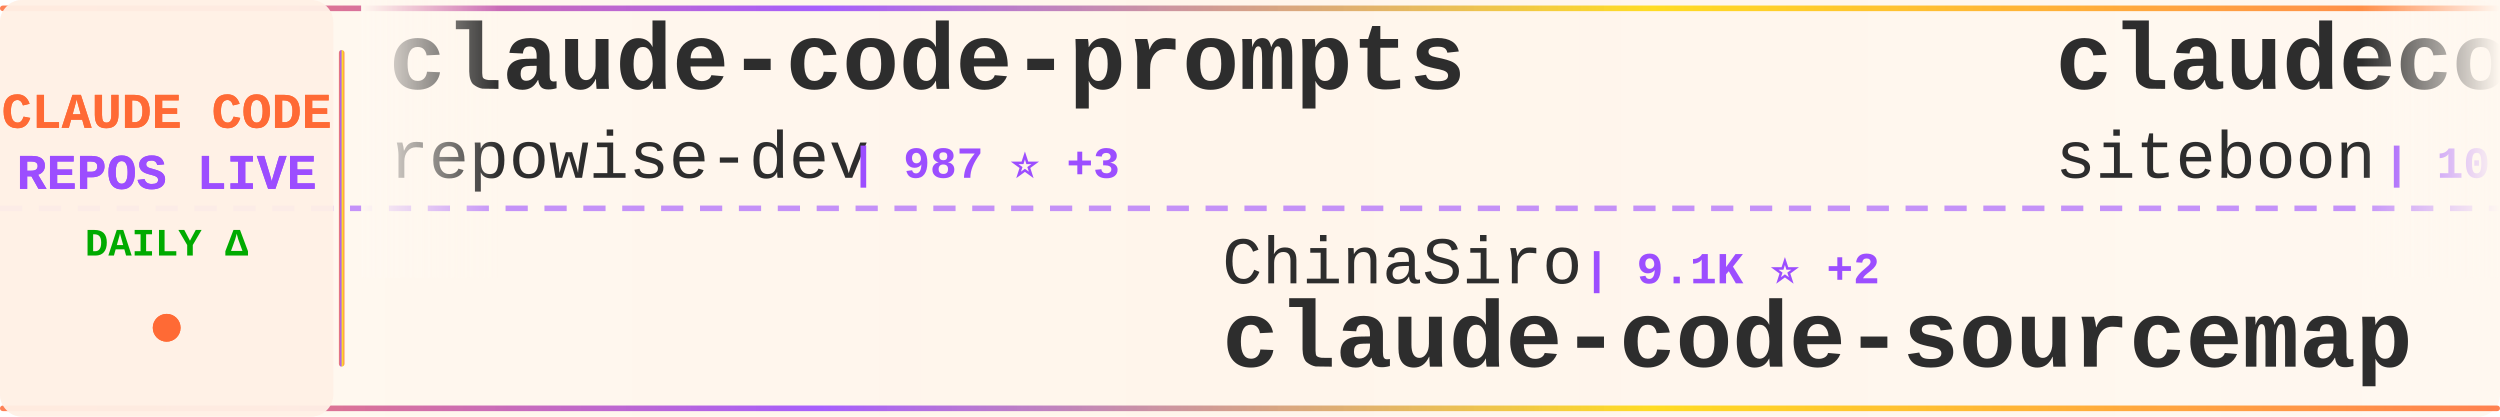
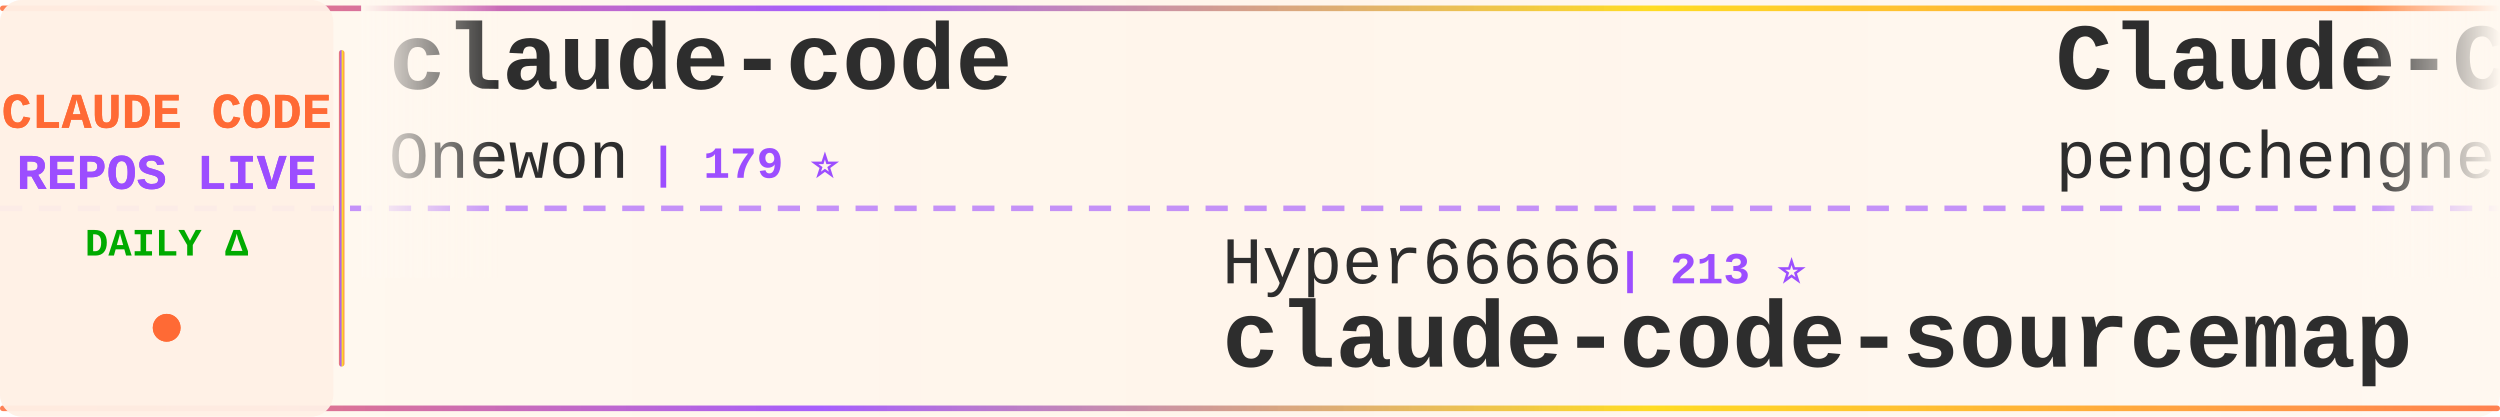
<svg xmlns="http://www.w3.org/2000/svg" width="900" height="150">
  <defs>
    <linearGradient id="tickerBg" x1="0%" y1="0%" x2="100%" y2="0%">
      <stop offset="0%" style="stop-color:#fff8f0;stop-opacity:0.98" />
      <stop offset="50%" style="stop-color:#fff5eb;stop-opacity:1" />
      <stop offset="100%" style="stop-color:#fff8f0;stop-opacity:0.98" />
    </linearGradient>
    <linearGradient id="borderGrad" x1="0%" y1="0%" x2="100%" y2="0%">
      <stop offset="0%" style="stop-color:#FF6B35;stop-opacity:0.85">
        <animate attributeName="stop-opacity" values="0.85;1;0.85" dur="2s" repeatCount="indefinite" />
      </stop>
      <stop offset="33%" style="stop-color:#9C4EFF;stop-opacity:0.9">
        <animate attributeName="stop-opacity" values="0.9;1;0.9" dur="2.2s" repeatCount="indefinite" />
      </stop>
      <stop offset="66%" style="stop-color:#FFD700;stop-opacity:0.85">
        <animate attributeName="stop-opacity" values="0.85;1;0.85" dur="1.8s" repeatCount="indefinite" />
      </stop>
      <stop offset="100%" style="stop-color:#FF6B35;stop-opacity:0.85">
        <animate attributeName="stop-opacity" values="0.85;1;0.85" dur="2s" repeatCount="indefinite" />
      </stop>
    </linearGradient>
    <filter id="textGlow">
      <feGaussianBlur stdDeviation="0.15" result="coloredBlur" />
      <feMerge>
        <feMergeNode in="coloredBlur" />
        <feMergeNode in="SourceGraphic" />
      </feMerge>
    </filter>
    <filter id="metricGlow">
      <feGaussianBlur stdDeviation="0.2" result="coloredBlur" />
      <feMerge>
        <feMergeNode in="coloredBlur" />
        <feMergeNode in="SourceGraphic" />
      </feMerge>
    </filter>
    <linearGradient id="leftFade" x1="0%" y1="0%" x2="100%" y2="0%">
      <stop offset="0%" style="stop-color:#fff8f0;stop-opacity:1" />
      <stop offset="100%" style="stop-color:#fff8f0;stop-opacity:0" />
    </linearGradient>
    <linearGradient id="rightFade" x1="0%" y1="0%" x2="100%" y2="0%">
      <stop offset="0%" style="stop-color:#fff8f0;stop-opacity:0" />
      <stop offset="100%" style="stop-color:#fff8f0;stop-opacity:1" />
    </linearGradient>
  </defs>
  <rect width="900" height="150" fill="url(#tickerBg)" rx="8" />
  <rect x="0" y="2" width="900" height="2" fill="url(#borderGrad)" rx="1" />
  <rect x="0" y="146" width="900" height="2" fill="url(#borderGrad)" rx="1" />
  <line x1="0" y1="75" x2="900" y2="75" stroke="#9C4EFF" stroke-width="2" stroke-dasharray="8 6" opacity="0.6" />
  <rect x="0" y="0" width="120" height="150" fill="#fff0e6" opacity="0.95" rx="8" />
  <text x="60" y="46" font-family="'Courier New', monospace" font-size="18" font-weight="bold" fill="#FF6B35" text-anchor="middle" filter="url(#textGlow)">
    CLAUDE CODE
  </text>
  <text x="60" y="68" font-family="'Courier New', monospace" font-size="18" font-weight="bold" fill="#9C4EFF" text-anchor="middle" filter="url(#textGlow)">
    REPOS LIVE
  </text>
  <text x="60" y="92" font-family="'Courier New', monospace" font-size="14" font-weight="bold" fill="#00aa00" text-anchor="middle">
    DAILY Δ
  </text>
  <circle cx="60" cy="118" r="5" fill="#FF6B35" filter="url(#metricGlow)">
    <animate attributeName="r" values="4;6;4" dur="1.5s" repeatCount="indefinite" />
    <animate attributeName="opacity" values="0.6;1;0.6" dur="1.5s" repeatCount="indefinite" />
  </circle>
  <rect x="122" y="18" width="2" height="114" fill="url(#borderGrad)" rx="1" />
  <clipPath id="tickerClip">
    <rect x="130" y="0" width="770" height="150" />
  </clipPath>
  <g clip-path="url(#tickerClip)">
    <g id="tickerItems">
      <animateTransform attributeName="transform" attributeType="XML" type="translate" from="0 0" to="-3000 0" dur="54s" repeatCount="indefinite" />
      <g transform="translate(0, 0)">
-         <text x="140" y="32" font-family="'Courier New', monospace" font-size="34" font-weight="bold" fill="#2d2d2d">claude-code-prompts</text>
-         <text x="140" y="64" font-family="'Courier New', monospace" font-size="24" font-weight="normal" fill="#2d2d2d" opacity="1.0">repowise-dev</text>
-         <text x="306" y="64" font-family="'Courier New', monospace" font-size="16" font-weight="bold" fill="#9C4EFF"> | 987 ⭐ +3</text>
+         <text x="140" y="32" font-family="'Courier New', monospace" font-size="34" font-weight="bold" fill="#2d2d2d">claude-code</text>
+         <text x="140" y="64" font-family="'Courier New', monospace" font-size="24" font-weight="normal" fill="#2d2d2d" opacity="1.0">Onewon</text>
+         <text x="234" y="64" font-family="'Courier New', monospace" font-size="16" font-weight="bold" fill="#9C4EFF"> | 179 ⭐</text>
      </g>
      <g transform="translate(300, 0)">
-         <text x="140" y="102" font-family="'Courier New', monospace" font-size="24" font-weight="normal" fill="#2d2d2d" opacity="1.0">ChinaSiro</text>
-         <text x="270" y="102" font-family="'Courier New', monospace" font-size="16" font-weight="bold" fill="#9C4EFF"> | 9.1K ⭐ +2</text>
+         <text x="140" y="102" font-family="'Courier New', monospace" font-size="24" font-weight="normal" fill="#2d2d2d" opacity="1.0">Hyper66666</text>
+         <text x="282" y="102" font-family="'Courier New', monospace" font-size="16" font-weight="bold" fill="#9C4EFF"> | 213 ⭐</text>
        <text x="140" y="132" font-family="'Courier New', monospace" font-size="34" font-weight="bold" fill="#2d2d2d">claude-code-sourcemap</text>
      </g>
      <g transform="translate(600, 0)">
-         <text x="140" y="32" font-family="'Courier New', monospace" font-size="34" font-weight="bold" fill="#2d2d2d">claudecodeui</text>
-         <text x="140" y="64" font-family="'Courier New', monospace" font-size="24" font-weight="normal" fill="#2d2d2d" opacity="1.0">siteboon</text>
-         <text x="258" y="64" font-family="'Courier New', monospace" font-size="16" font-weight="bold" fill="#9C4EFF"> | 10.5K ⭐ +30</text>
+         <text x="140" y="32" font-family="'Courier New', monospace" font-size="34" font-weight="bold" fill="#2d2d2d">Claude-Code</text>
+         <text x="140" y="64" font-family="'Courier New', monospace" font-size="24" font-weight="normal" fill="#2d2d2d" opacity="1.0">pengchengneo</text>
+         <text x="306" y="64" font-family="'Courier New', monospace" font-size="16" font-weight="bold" fill="#9C4EFF"> | 1.3K ⭐ +4</text>
      </g>
      <g transform="translate(900, 0)">
-         <text x="140" y="102" font-family="'Courier New', monospace" font-size="24" font-weight="normal" fill="#2d2d2d" opacity="1.0">LING71671</text>
-         <text x="270" y="102" font-family="'Courier New', monospace" font-size="16" font-weight="bold" fill="#9C4EFF"> | 801 ⭐</text>
-         <text x="140" y="132" font-family="'Courier New', monospace" font-size="34" font-weight="bold" fill="#2d2d2d">Open-ClaudeCode</text>
+         <text x="140" y="102" font-family="'Courier New', monospace" font-size="24" font-weight="normal" fill="#2d2d2d" opacity="1.0">KimYx0207</text>
+         <text x="270" y="102" font-family="'Courier New', monospace" font-size="16" font-weight="bold" fill="#9C4EFF"> | 3.6K ⭐ +16</text>
+         <text x="140" y="132" font-family="'Courier New', monospace" font-size="34" font-weight="bold" fill="#2d2d2d">Claude-Code-x-OpenClaw-G...</text>
      </g>
      <g transform="translate(1200, 0)">
-         <text x="140" y="32" font-family="'Courier New', monospace" font-size="34" font-weight="bold" fill="#2d2d2d">claude-code-from-scratch</text>
-         <text x="140" y="64" font-family="'Courier New', monospace" font-size="24" font-weight="normal" fill="#2d2d2d" opacity="1.0">Windy3f3f3f3f</text>
-         <text x="318" y="64" font-family="'Courier New', monospace" font-size="16" font-weight="bold" fill="#9C4EFF"> | 1.1K ⭐ +4</text>
+         <text x="140" y="32" font-family="'Courier New', monospace" font-size="34" font-weight="bold" fill="#2d2d2d">claude-code-from-source</text>
+         <text x="140" y="64" font-family="'Courier New', monospace" font-size="24" font-weight="normal" fill="#2d2d2d" opacity="1.0">alejandrobalderas</text>
+         <text x="366" y="64" font-family="'Courier New', monospace" font-size="16" font-weight="bold" fill="#9C4EFF"> | 1.9K ⭐ +4</text>
      </g>
      <g transform="translate(1500, 0)">
-         <text x="140" y="102" font-family="'Courier New', monospace" font-size="24" font-weight="normal" fill="#2d2d2d" opacity="1.0">yasasbanukaofficial</text>
-         <text x="390" y="102" font-family="'Courier New', monospace" font-size="16" font-weight="bold" fill="#9C4EFF"> | 3.0K ⭐ +9</text>
-         <text x="140" y="132" font-family="'Courier New', monospace" font-size="34" font-weight="bold" fill="#2d2d2d">claude-code</text>
+         <text x="140" y="102" font-family="'Courier New', monospace" font-size="24" font-weight="normal" fill="#2d2d2d" opacity="1.0">anthropics</text>
+         <text x="282" y="102" font-family="'Courier New', monospace" font-size="16" font-weight="bold" fill="#9C4EFF"> | 127.4K ⭐ +364</text>
+         <text x="140" y="132" font-family="'Courier New', monospace" font-size="34" font-weight="bold" fill="#2d2d2d">skills</text>
      </g>
      <g transform="translate(1800, 0)">
-         <text x="140" y="32" font-family="'Courier New', monospace" font-size="34" font-weight="bold" fill="#2d2d2d">claude-code</text>
-         <text x="140" y="64" font-family="'Courier New', monospace" font-size="24" font-weight="normal" fill="#2d2d2d" opacity="1.0">jarmuine</text>
-         <text x="258" y="64" font-family="'Courier New', monospace" font-size="16" font-weight="bold" fill="#9C4EFF"> | 2.1K ⭐ +5</text>
+         <text x="140" y="32" font-family="'Courier New', monospace" font-size="34" font-weight="bold" fill="#2d2d2d">claude-code-local</text>
+         <text x="140" y="64" font-family="'Courier New', monospace" font-size="24" font-weight="normal" fill="#2d2d2d" opacity="1.0">nicedreamzapp</text>
+         <text x="318" y="64" font-family="'Courier New', monospace" font-size="16" font-weight="bold" fill="#9C4EFF"> | 2.4K ⭐ +18</text>
      </g>
      <g transform="translate(2100, 0)">
-         <text x="140" y="102" font-family="'Courier New', monospace" font-size="24" font-weight="normal" fill="#2d2d2d" opacity="1.0">anthropics</text>
-         <text x="282" y="102" font-family="'Courier New', monospace" font-size="16" font-weight="bold" fill="#9C4EFF"> | 119.9K ⭐ +230</text>
-         <text x="140" y="132" font-family="'Courier New', monospace" font-size="34" font-weight="bold" fill="#2d2d2d">claude-code</text>
+         <text x="140" y="102" font-family="'Courier New', monospace" font-size="24" font-weight="normal" fill="#2d2d2d" opacity="1.0">edmund-io</text>
+         <text x="270" y="102" font-family="'Courier New', monospace" font-size="16" font-weight="bold" fill="#9C4EFF"> | 1.4K ⭐</text>
+         <text x="140" y="132" font-family="'Courier New', monospace" font-size="34" font-weight="bold" fill="#2d2d2d">edmunds-claude-code</text>
      </g>
      <g transform="translate(2400, 0)">
-         <text x="140" y="32" font-family="'Courier New', monospace" font-size="34" font-weight="bold" fill="#2d2d2d">claude-code-templates</text>
-         <text x="140" y="64" font-family="'Courier New', monospace" font-size="24" font-weight="normal" fill="#2d2d2d" opacity="1.0">davila7</text>
-         <text x="246" y="64" font-family="'Courier New', monospace" font-size="16" font-weight="bold" fill="#9C4EFF"> | 26.6K ⭐ +59</text>
+         <text x="140" y="32" font-family="'Courier New', monospace" font-size="34" font-weight="bold" fill="#2d2d2d">claude-code-proxy</text>
+         <text x="140" y="64" font-family="'Courier New', monospace" font-size="24" font-weight="normal" fill="#2d2d2d" opacity="1.0">fuergaosi233</text>
+         <text x="306" y="64" font-family="'Courier New', monospace" font-size="16" font-weight="bold" fill="#9C4EFF"> | 2.5K ⭐ +5</text>
      </g>
      <g transform="translate(2700, 0)">
-         <text x="140" y="102" font-family="'Courier New', monospace" font-size="24" font-weight="normal" fill="#2d2d2d" opacity="1.0">alex000kim</text>
-         <text x="282" y="102" font-family="'Courier New', monospace" font-size="16" font-weight="bold" fill="#9C4EFF"> | 222 ⭐ +1</text>
-         <text x="140" y="132" font-family="'Courier New', monospace" font-size="34" font-weight="bold" fill="#2d2d2d">claude-code</text>
+         <text x="140" y="102" font-family="'Courier New', monospace" font-size="24" font-weight="normal" fill="#2d2d2d" opacity="1.0">musistudio</text>
+         <text x="282" y="102" font-family="'Courier New', monospace" font-size="16" font-weight="bold" fill="#9C4EFF"> | 33.4K ⭐ +45</text>
+         <text x="140" y="132" font-family="'Courier New', monospace" font-size="34" font-weight="bold" fill="#2d2d2d">claude-code-router</text>
      </g>
      <g transform="translate(3000, 0)">
-         <text x="140" y="32" font-family="'Courier New', monospace" font-size="34" font-weight="bold" fill="#2d2d2d">claude-code-prompts</text>
-         <text x="140" y="64" font-family="'Courier New', monospace" font-size="24" font-weight="normal" fill="#2d2d2d" opacity="1.0">repowise-dev</text>
-         <text x="306" y="64" font-family="'Courier New', monospace" font-size="16" font-weight="bold" fill="#9C4EFF"> | 987 ⭐ +3</text>
+         <text x="140" y="32" font-family="'Courier New', monospace" font-size="34" font-weight="bold" fill="#2d2d2d">claude-code</text>
+         <text x="140" y="64" font-family="'Courier New', monospace" font-size="24" font-weight="normal" fill="#2d2d2d" opacity="1.0">Onewon</text>
+         <text x="234" y="64" font-family="'Courier New', monospace" font-size="16" font-weight="bold" fill="#9C4EFF"> | 179 ⭐</text>
      </g>
      <g transform="translate(3300, 0)">
-         <text x="140" y="102" font-family="'Courier New', monospace" font-size="24" font-weight="normal" fill="#2d2d2d" opacity="1.0">ChinaSiro</text>
-         <text x="270" y="102" font-family="'Courier New', monospace" font-size="16" font-weight="bold" fill="#9C4EFF"> | 9.1K ⭐ +2</text>
+         <text x="140" y="102" font-family="'Courier New', monospace" font-size="24" font-weight="normal" fill="#2d2d2d" opacity="1.0">Hyper66666</text>
+         <text x="282" y="102" font-family="'Courier New', monospace" font-size="16" font-weight="bold" fill="#9C4EFF"> | 213 ⭐</text>
        <text x="140" y="132" font-family="'Courier New', monospace" font-size="34" font-weight="bold" fill="#2d2d2d">claude-code-sourcemap</text>
      </g>
      <g transform="translate(3600, 0)">
-         <text x="140" y="32" font-family="'Courier New', monospace" font-size="34" font-weight="bold" fill="#2d2d2d">claudecodeui</text>
-         <text x="140" y="64" font-family="'Courier New', monospace" font-size="24" font-weight="normal" fill="#2d2d2d" opacity="1.0">siteboon</text>
-         <text x="258" y="64" font-family="'Courier New', monospace" font-size="16" font-weight="bold" fill="#9C4EFF"> | 10.5K ⭐ +30</text>
+         <text x="140" y="32" font-family="'Courier New', monospace" font-size="34" font-weight="bold" fill="#2d2d2d">Claude-Code</text>
+         <text x="140" y="64" font-family="'Courier New', monospace" font-size="24" font-weight="normal" fill="#2d2d2d" opacity="1.0">pengchengneo</text>
+         <text x="306" y="64" font-family="'Courier New', monospace" font-size="16" font-weight="bold" fill="#9C4EFF"> | 1.3K ⭐ +4</text>
      </g>
      <g transform="translate(3900, 0)">
-         <text x="140" y="102" font-family="'Courier New', monospace" font-size="24" font-weight="normal" fill="#2d2d2d" opacity="1.0">LING71671</text>
-         <text x="270" y="102" font-family="'Courier New', monospace" font-size="16" font-weight="bold" fill="#9C4EFF"> | 801 ⭐</text>
-         <text x="140" y="132" font-family="'Courier New', monospace" font-size="34" font-weight="bold" fill="#2d2d2d">Open-ClaudeCode</text>
+         <text x="140" y="102" font-family="'Courier New', monospace" font-size="24" font-weight="normal" fill="#2d2d2d" opacity="1.0">KimYx0207</text>
+         <text x="270" y="102" font-family="'Courier New', monospace" font-size="16" font-weight="bold" fill="#9C4EFF"> | 3.6K ⭐ +16</text>
+         <text x="140" y="132" font-family="'Courier New', monospace" font-size="34" font-weight="bold" fill="#2d2d2d">Claude-Code-x-OpenClaw-G...</text>
      </g>
    </g>
  </g>
  <rect x="130" y="0" width="50" height="100" fill="url(#leftFade)" />
  <rect x="850" y="0" width="50" height="100" fill="url(#rightFade)" />
</svg>
